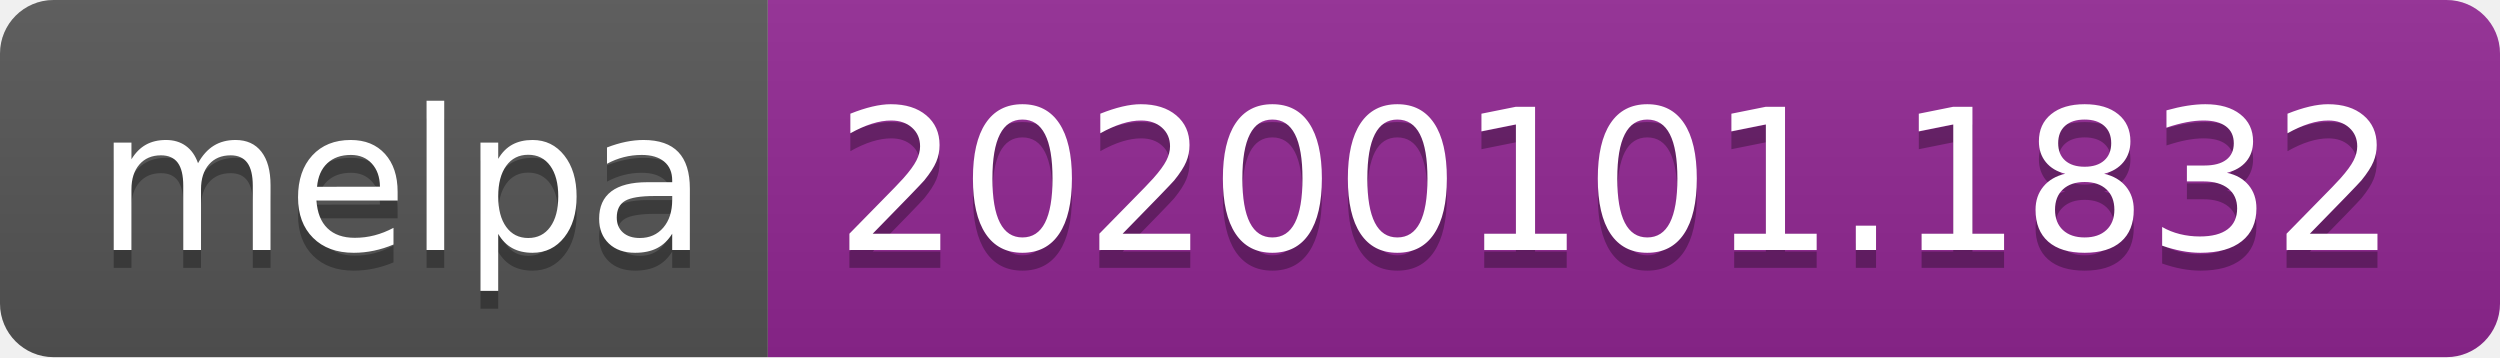
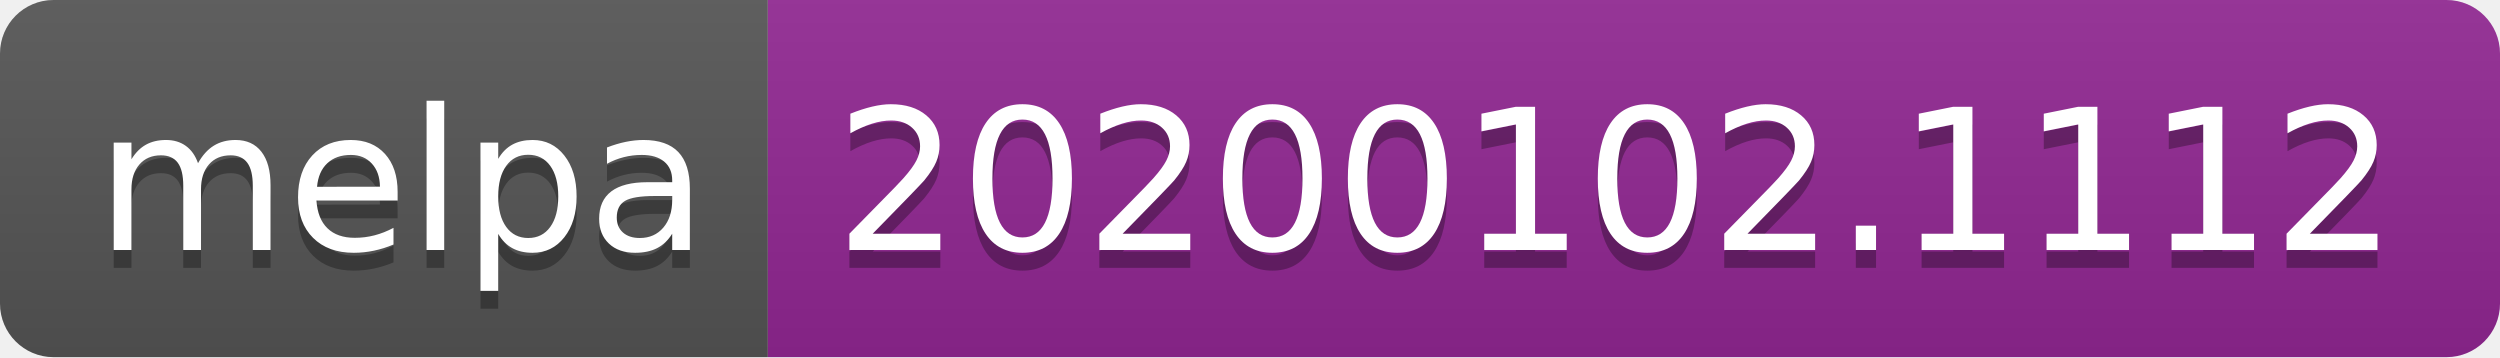
<svg xmlns="http://www.w3.org/2000/svg" width="140" height="20">
  <linearGradient id="b" x2="0" y2="100%">
    <stop offset="0" stop-color="#bbb" stop-opacity=".1" />
    <stop offset="1" stop-opacity=".1" />
  </linearGradient>
  <clipPath id="a">
    <rect width="140" height="20" rx="3" fill="#fff" />
  </clipPath>
  <g clip-path="url(#a)">
    <path fill="#555" d="M0 0h43v20H0z" />
    <path fill="#922793" d="M43 0h97v20H43z" />
    <path fill="url(#b)" d="M0 0h140v20H0z" />
  </g>
  <g fill="#fff" text-anchor="middle" font-family="DejaVu Sans,Verdana,Geneva,sans-serif" font-size="110">
    <text x="225" y="150" fill="#010101" fill-opacity=".3" transform="scale(.1)" textLength="330">melpa</text>
    <text x="225" y="140" transform="scale(.1)" textLength="330">melpa</text>
-     <text x="905" y="150" fill="#010101" fill-opacity=".3" transform="scale(.1)" textLength="870">20200101.1832</text>
-     <text x="905" y="140" transform="scale(.1)" textLength="870">20200101.1832</text>
+     <text x="905" y="150" fill="#010101" fill-opacity=".3" transform="scale(.1)" textLength="870">20200102.1112</text>
+     <text x="905" y="140" transform="scale(.1)" textLength="870">20200102.1112</text>
  </g>
</svg>
